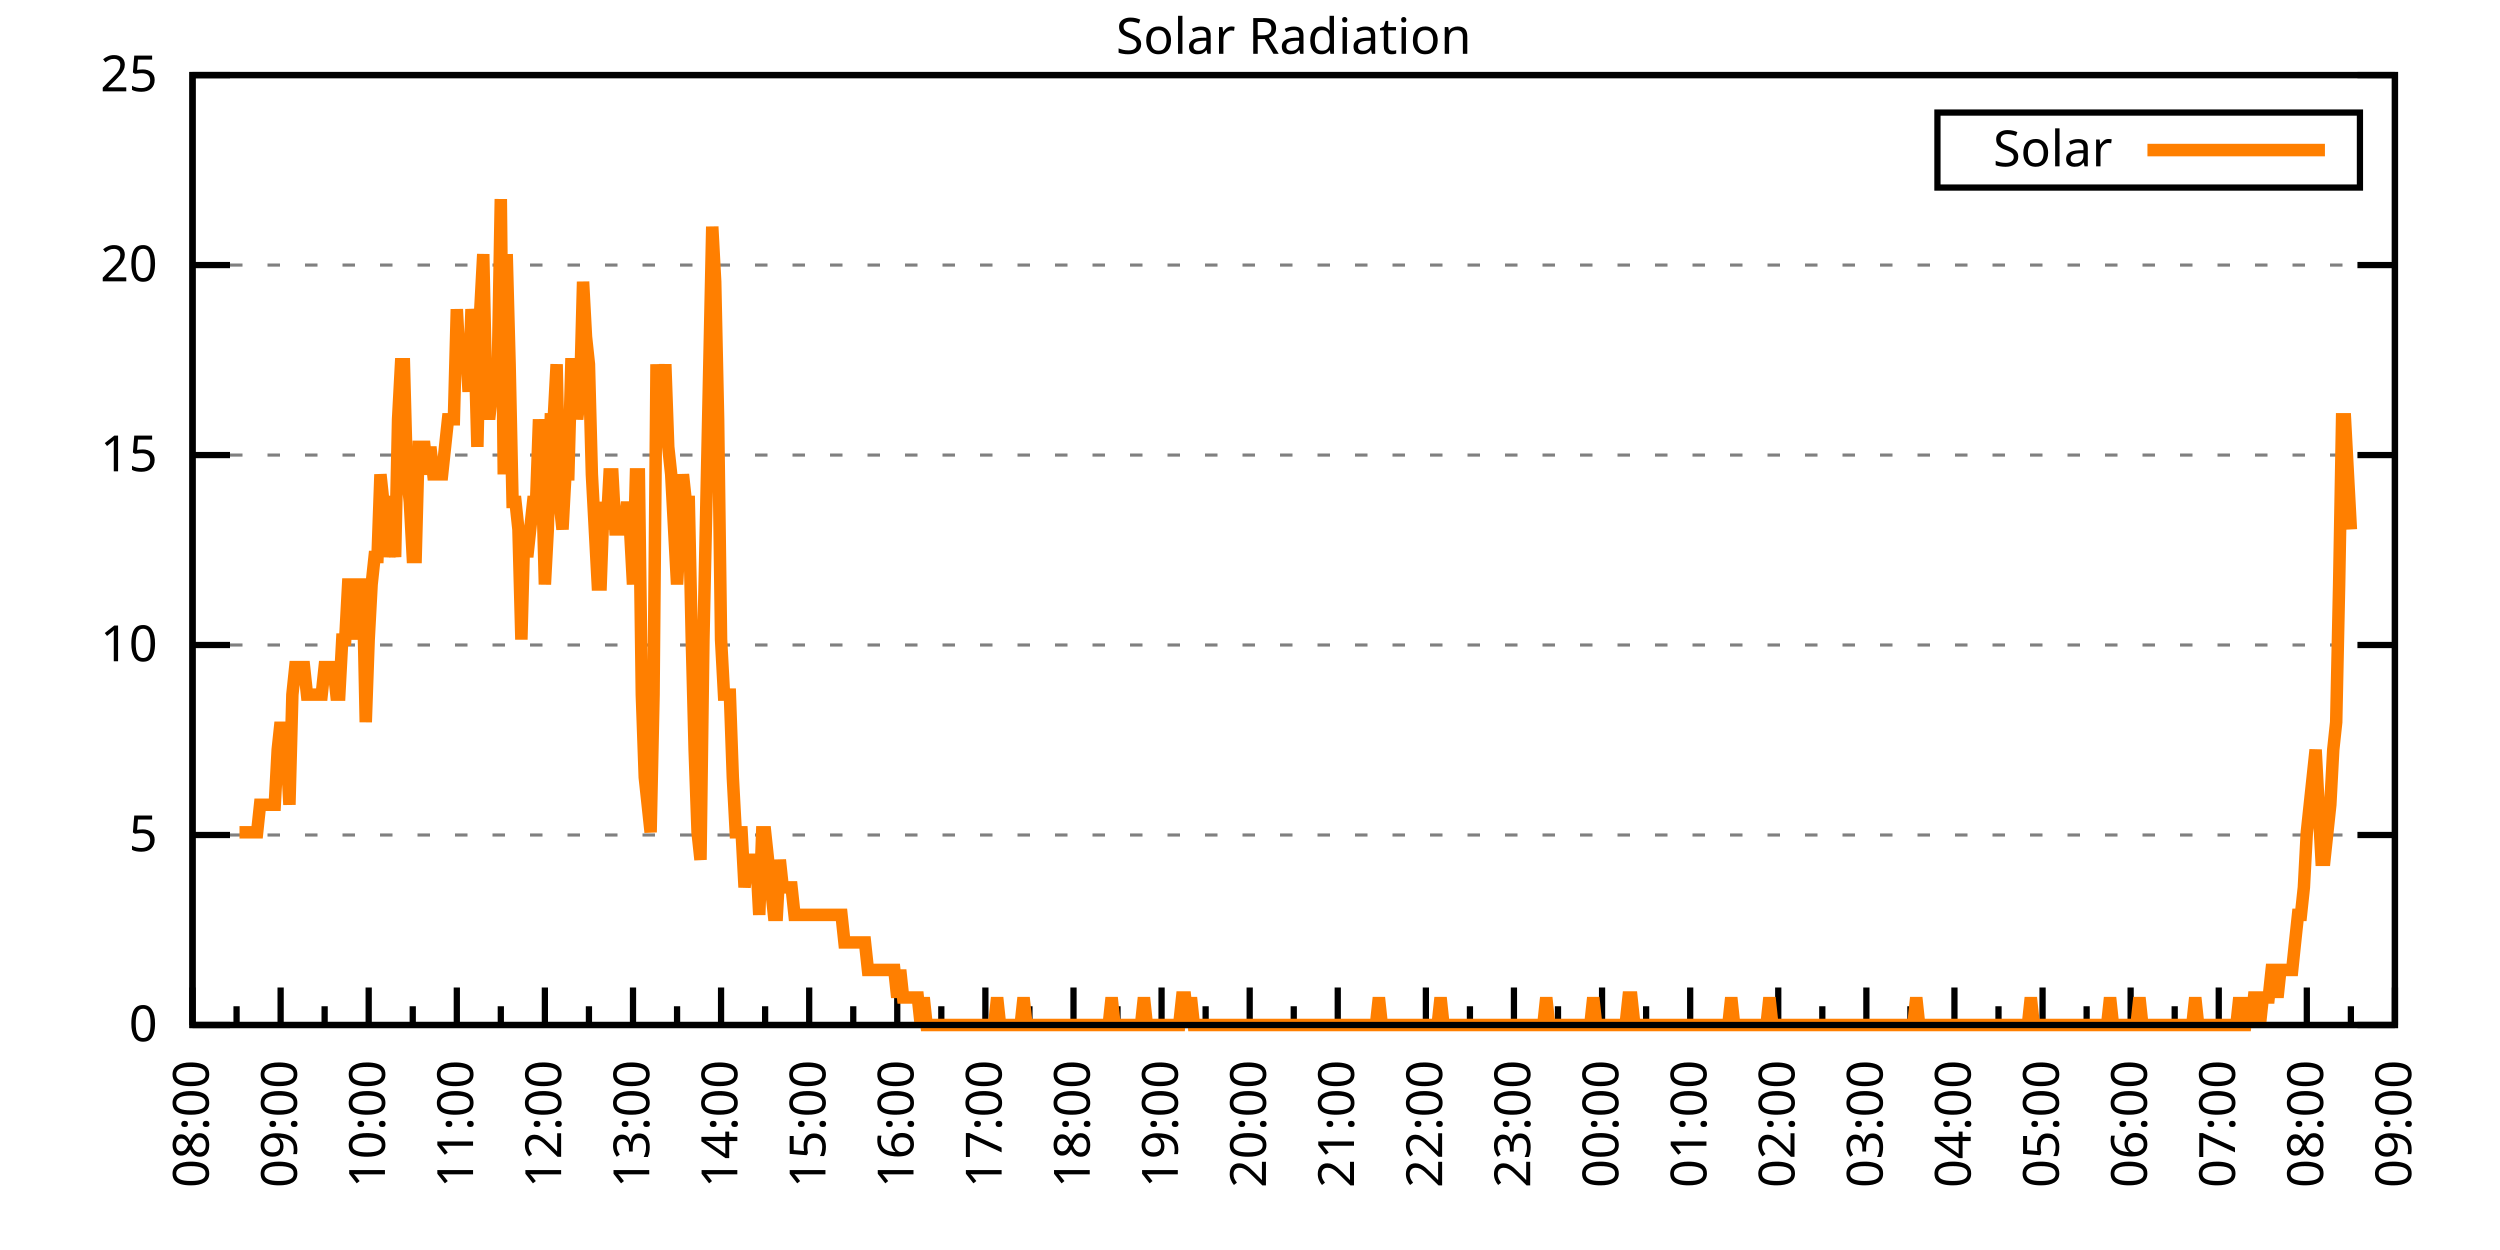
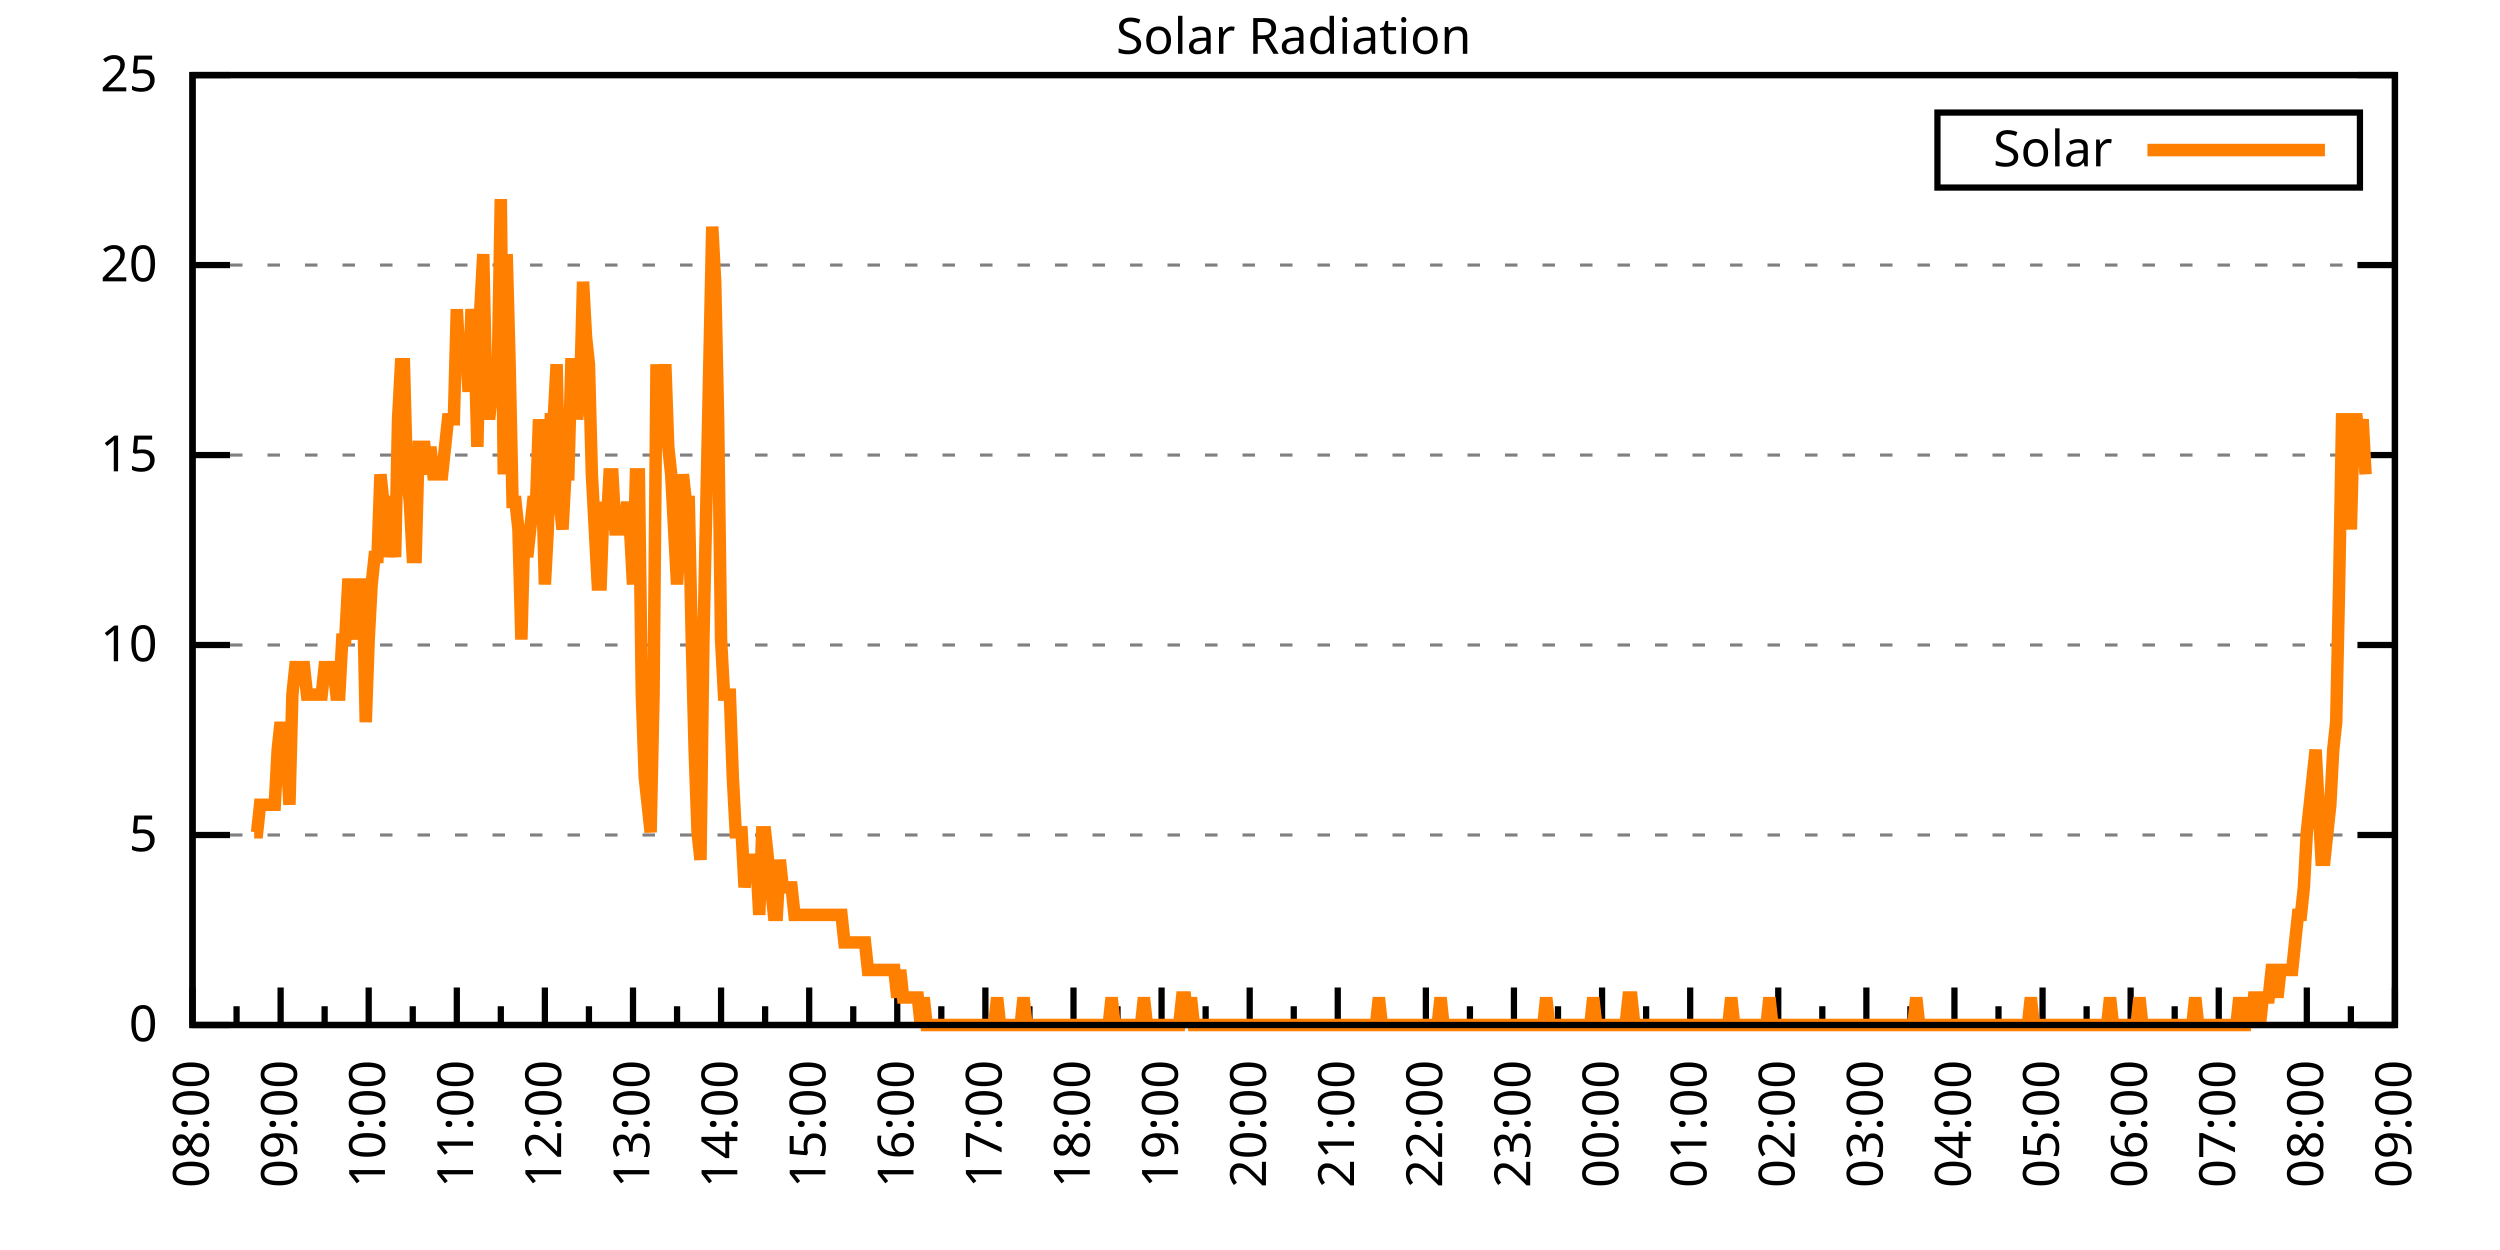
<svg xmlns="http://www.w3.org/2000/svg" xmlns:xlink="http://www.w3.org/1999/xlink" width="400" height="200" viewBox="0 0 400 200">
  <g id="gnuplot_canvas">
    <rect x="0" y="0" width="400" height="200" fill="none" />
    <defs>
      <circle id="gpDot" r="0.5" stroke-width="0.5" stroke="currentColor" />
      <path id="gpPt0" stroke-width="0.333" stroke="currentColor" d="M-1,0 h2 M0,-1 v2" />
      <path id="gpPt1" stroke-width="0.333" stroke="currentColor" d="M-1,-1 L1,1 M1,-1 L-1,1" />
      <path id="gpPt2" stroke-width="0.333" stroke="currentColor" d="M-1,0 L1,0 M0,-1 L0,1 M-1,-1 L1,1 M-1,1 L1,-1" />
      <rect id="gpPt3" stroke-width="0.333" stroke="currentColor" x="-1" y="-1" width="2" height="2" />
      <rect id="gpPt4" stroke-width="0.333" stroke="currentColor" fill="currentColor" x="-1" y="-1" width="2" height="2" />
      <circle id="gpPt5" stroke-width="0.333" stroke="currentColor" cx="0" cy="0" r="1" />
      <use xlink:href="#gpPt5" id="gpPt6" fill="currentColor" stroke="none" />
      <path id="gpPt7" stroke-width="0.333" stroke="currentColor" d="M0,-1.33 L-1.33,0.67 L1.33,0.67 z" />
      <use xlink:href="#gpPt7" id="gpPt8" fill="currentColor" stroke="none" />
      <use xlink:href="#gpPt7" id="gpPt9" stroke="currentColor" transform="rotate(180)" />
      <use xlink:href="#gpPt9" id="gpPt10" fill="currentColor" stroke="none" />
      <use xlink:href="#gpPt3" id="gpPt11" stroke="currentColor" transform="rotate(45)" />
      <use xlink:href="#gpPt11" id="gpPt12" fill="currentColor" stroke="none" />
      <path id="gpPt13" stroke-width="0.333" stroke="currentColor" d="M0,1.330 L1.265,0.411 L0.782,-1.067 L-0.782,-1.076 L-1.265,0.411 z" />
      <use xlink:href="#gpPt13" id="gpPt14" fill="currentColor" stroke="none" />
      <filter id="textbox" filterUnits="objectBoundingBox" x="0" y="0" height="1" width="1">
        <feFlood flood-color="white" flood-opacity="1" result="bgnd" />
        <feComposite in="SourceGraphic" in2="bgnd" operator="atop" />
      </filter>
      <filter id="greybox" filterUnits="objectBoundingBox" x="0" y="0" height="1" width="1">
        <feFlood flood-color="lightgrey" flood-opacity="1" result="grey" />
        <feComposite in="SourceGraphic" in2="grey" operator="atop" />
      </filter>
    </defs>
    <g fill="none" color="white" stroke="currentColor" stroke-width="1.00" stroke-linecap="butt" stroke-linejoin="miter">
</g>
    <g fill="none" color="black" stroke="currentColor" stroke-width="1.00" stroke-linecap="butt" stroke-linejoin="miter">
      <g stroke="none" shape-rendering="crispEdges">
        <polygon fill="rgb(255, 255, 255)" points="30.80,164.00 383.18,164.00 383.18,12.02 30.80,12.02 " />
      </g>
    </g>
    <g fill="none" color="black" stroke="currentColor" stroke-width="1.00" stroke-linecap="butt" stroke-linejoin="miter">
</g>
    <g fill="none" color="black" stroke="black" stroke-width="0.50" stroke-linecap="butt" stroke-linejoin="miter">
</g>
    <g fill="none" color="gray" stroke="currentColor" stroke-width="0.50" stroke-linecap="butt" stroke-linejoin="miter">
      <path stroke="gray" stroke-dasharray="2,4" class="gridline" d="M30.80,164.00 L383.19,164.00  " />
    </g>
    <g fill="none" color="gray" stroke="gray" stroke-width="1.00" stroke-linecap="butt" stroke-linejoin="miter">
</g>
    <g fill="none" color="black" stroke="currentColor" stroke-width="1.00" stroke-linecap="butt" stroke-linejoin="miter">
      <path stroke="black" d="M30.80,164.00 L36.80,164.00 M383.19,164.00 L377.19,164.00  " />
      <g transform="translate(25.20,166.60)" stroke="none" fill="black" font-family="Sans" font-size="8.00" text-anchor="end">
        <text>
          <tspan font-family="Sans"> 0</tspan>
        </text>
      </g>
    </g>
    <g fill="none" color="black" stroke="currentColor" stroke-width="1.00" stroke-linecap="butt" stroke-linejoin="miter">
</g>
    <g fill="none" color="black" stroke="black" stroke-width="0.50" stroke-linecap="butt" stroke-linejoin="miter">
</g>
    <g fill="none" color="gray" stroke="currentColor" stroke-width="0.50" stroke-linecap="butt" stroke-linejoin="miter">
      <path stroke="gray" stroke-dasharray="2,4" class="gridline" d="M30.80,133.60 L383.19,133.60  " />
    </g>
    <g fill="none" color="gray" stroke="gray" stroke-width="1.00" stroke-linecap="butt" stroke-linejoin="miter">
</g>
    <g fill="none" color="black" stroke="currentColor" stroke-width="1.00" stroke-linecap="butt" stroke-linejoin="miter">
      <path stroke="black" d="M30.80,133.60 L36.80,133.60 M383.19,133.60 L377.19,133.60  " />
      <g transform="translate(25.20,136.20)" stroke="none" fill="black" font-family="Sans" font-size="8.00" text-anchor="end">
        <text>
          <tspan font-family="Sans"> 5</tspan>
        </text>
      </g>
    </g>
    <g fill="none" color="black" stroke="currentColor" stroke-width="1.00" stroke-linecap="butt" stroke-linejoin="miter">
</g>
    <g fill="none" color="black" stroke="black" stroke-width="0.50" stroke-linecap="butt" stroke-linejoin="miter">
</g>
    <g fill="none" color="gray" stroke="currentColor" stroke-width="0.50" stroke-linecap="butt" stroke-linejoin="miter">
      <path stroke="gray" stroke-dasharray="2,4" class="gridline" d="M30.80,103.20 L383.19,103.20  " />
    </g>
    <g fill="none" color="gray" stroke="gray" stroke-width="1.00" stroke-linecap="butt" stroke-linejoin="miter">
</g>
    <g fill="none" color="black" stroke="currentColor" stroke-width="1.00" stroke-linecap="butt" stroke-linejoin="miter">
      <path stroke="black" d="M30.80,103.20 L36.80,103.20 M383.19,103.20 L377.19,103.20  " />
      <g transform="translate(25.20,105.80)" stroke="none" fill="black" font-family="Sans" font-size="8.00" text-anchor="end">
        <text>
          <tspan font-family="Sans"> 10</tspan>
        </text>
      </g>
    </g>
    <g fill="none" color="black" stroke="currentColor" stroke-width="1.00" stroke-linecap="butt" stroke-linejoin="miter">
</g>
    <g fill="none" color="black" stroke="black" stroke-width="0.50" stroke-linecap="butt" stroke-linejoin="miter">
</g>
    <g fill="none" color="gray" stroke="currentColor" stroke-width="0.50" stroke-linecap="butt" stroke-linejoin="miter">
      <path stroke="gray" stroke-dasharray="2,4" class="gridline" d="M30.80,72.81 L383.19,72.81  " />
    </g>
    <g fill="none" color="gray" stroke="gray" stroke-width="1.00" stroke-linecap="butt" stroke-linejoin="miter">
</g>
    <g fill="none" color="black" stroke="currentColor" stroke-width="1.00" stroke-linecap="butt" stroke-linejoin="miter">
      <path stroke="black" d="M30.80,72.81 L36.80,72.81 M383.19,72.81 L377.19,72.81  " />
      <g transform="translate(25.20,75.41)" stroke="none" fill="black" font-family="Sans" font-size="8.00" text-anchor="end">
        <text>
          <tspan font-family="Sans"> 15</tspan>
        </text>
      </g>
    </g>
    <g fill="none" color="black" stroke="currentColor" stroke-width="1.00" stroke-linecap="butt" stroke-linejoin="miter">
</g>
    <g fill="none" color="black" stroke="black" stroke-width="0.50" stroke-linecap="butt" stroke-linejoin="miter">
</g>
    <g fill="none" color="gray" stroke="currentColor" stroke-width="0.50" stroke-linecap="butt" stroke-linejoin="miter">
      <path stroke="gray" stroke-dasharray="2,4" class="gridline" d="M30.80,42.41 L383.19,42.41  " />
    </g>
    <g fill="none" color="gray" stroke="gray" stroke-width="1.00" stroke-linecap="butt" stroke-linejoin="miter">
</g>
    <g fill="none" color="black" stroke="currentColor" stroke-width="1.00" stroke-linecap="butt" stroke-linejoin="miter">
      <path stroke="black" d="M30.80,42.41 L36.80,42.41 M383.19,42.41 L377.19,42.41  " />
      <g transform="translate(25.20,45.01)" stroke="none" fill="black" font-family="Sans" font-size="8.00" text-anchor="end">
        <text>
          <tspan font-family="Sans"> 20</tspan>
        </text>
      </g>
    </g>
    <g fill="none" color="black" stroke="currentColor" stroke-width="1.00" stroke-linecap="butt" stroke-linejoin="miter">
</g>
    <g fill="none" color="black" stroke="black" stroke-width="0.50" stroke-linecap="butt" stroke-linejoin="miter">
</g>
    <g fill="none" color="gray" stroke="currentColor" stroke-width="0.50" stroke-linecap="butt" stroke-linejoin="miter">
      <path stroke="gray" stroke-dasharray="2,4" class="gridline" d="M30.80,12.01 L383.19,12.01  " />
    </g>
    <g fill="none" color="gray" stroke="gray" stroke-width="1.00" stroke-linecap="butt" stroke-linejoin="miter">
</g>
    <g fill="none" color="black" stroke="currentColor" stroke-width="1.00" stroke-linecap="butt" stroke-linejoin="miter">
      <path stroke="black" d="M30.80,12.01 L36.80,12.01 M383.19,12.01 L377.19,12.01  " />
      <g transform="translate(25.20,14.61)" stroke="none" fill="black" font-family="Sans" font-size="8.00" text-anchor="end">
        <text>
          <tspan font-family="Sans"> 25</tspan>
        </text>
      </g>
    </g>
    <g fill="none" color="black" stroke="currentColor" stroke-width="1.00" stroke-linecap="butt" stroke-linejoin="miter">
      <path stroke="black" d="M30.80,164.00 L30.80,158.00  " />
      <g transform="translate(33.40,169.60) rotate(270)" stroke="none" fill="black" font-family="Sans" font-size="8.00" text-anchor="end">
        <text>
          <tspan font-family="Sans">08:00</tspan>
        </text>
      </g>
    </g>
    <g fill="none" color="black" stroke="currentColor" stroke-width="1.00" stroke-linecap="butt" stroke-linejoin="miter">
      <path stroke="black" d="M37.85,164.00 L37.85,161.00 M44.90,164.00 L44.90,158.00  " />
      <g transform="translate(47.50,169.60) rotate(270)" stroke="none" fill="black" font-family="Sans" font-size="8.00" text-anchor="end">
        <text>
          <tspan font-family="Sans">09:00</tspan>
        </text>
      </g>
    </g>
    <g fill="none" color="black" stroke="currentColor" stroke-width="1.00" stroke-linecap="butt" stroke-linejoin="miter">
      <path stroke="black" d="M51.94,164.00 L51.94,161.00 M58.99,164.00 L58.99,158.00  " />
      <g transform="translate(61.59,169.60) rotate(270)" stroke="none" fill="black" font-family="Sans" font-size="8.00" text-anchor="end">
        <text>
          <tspan font-family="Sans">10:00</tspan>
        </text>
      </g>
    </g>
    <g fill="none" color="black" stroke="currentColor" stroke-width="1.00" stroke-linecap="butt" stroke-linejoin="miter">
      <path stroke="black" d="M66.04,164.00 L66.04,161.00 M73.09,164.00 L73.09,158.00  " />
      <g transform="translate(75.69,169.60) rotate(270)" stroke="none" fill="black" font-family="Sans" font-size="8.00" text-anchor="end">
        <text>
          <tspan font-family="Sans">11:00</tspan>
        </text>
      </g>
    </g>
    <g fill="none" color="black" stroke="currentColor" stroke-width="1.00" stroke-linecap="butt" stroke-linejoin="miter">
      <path stroke="black" d="M80.13,164.00 L80.13,161.00 M87.18,164.00 L87.18,158.00  " />
      <g transform="translate(89.78,169.60) rotate(270)" stroke="none" fill="black" font-family="Sans" font-size="8.00" text-anchor="end">
        <text>
          <tspan font-family="Sans">12:00</tspan>
        </text>
      </g>
    </g>
    <g fill="none" color="black" stroke="currentColor" stroke-width="1.00" stroke-linecap="butt" stroke-linejoin="miter">
      <path stroke="black" d="M94.23,164.00 L94.23,161.00 M101.28,164.00 L101.28,158.00  " />
      <g transform="translate(103.88,169.60) rotate(270)" stroke="none" fill="black" font-family="Sans" font-size="8.00" text-anchor="end">
        <text>
          <tspan font-family="Sans">13:00</tspan>
        </text>
      </g>
    </g>
    <g fill="none" color="black" stroke="currentColor" stroke-width="1.00" stroke-linecap="butt" stroke-linejoin="miter">
      <path stroke="black" d="M108.33,164.00 L108.33,161.00 M115.37,164.00 L115.37,158.00  " />
      <g transform="translate(117.97,169.60) rotate(270)" stroke="none" fill="black" font-family="Sans" font-size="8.00" text-anchor="end">
        <text>
          <tspan font-family="Sans">14:00</tspan>
        </text>
      </g>
    </g>
    <g fill="none" color="black" stroke="currentColor" stroke-width="1.00" stroke-linecap="butt" stroke-linejoin="miter">
      <path stroke="black" d="M122.42,164.00 L122.42,161.00 M129.47,164.00 L129.47,158.00  " />
      <g transform="translate(132.07,169.60) rotate(270)" stroke="none" fill="black" font-family="Sans" font-size="8.00" text-anchor="end">
        <text>
          <tspan font-family="Sans">15:00</tspan>
        </text>
      </g>
    </g>
    <g fill="none" color="black" stroke="currentColor" stroke-width="1.00" stroke-linecap="butt" stroke-linejoin="miter">
      <path stroke="black" d="M136.52,164.00 L136.52,161.00 M143.56,164.00 L143.56,158.00  " />
      <g transform="translate(146.16,169.60) rotate(270)" stroke="none" fill="black" font-family="Sans" font-size="8.00" text-anchor="end">
        <text>
          <tspan font-family="Sans">16:00</tspan>
        </text>
      </g>
    </g>
    <g fill="none" color="black" stroke="currentColor" stroke-width="1.00" stroke-linecap="butt" stroke-linejoin="miter">
      <path stroke="black" d="M150.61,164.00 L150.61,161.00 M157.66,164.00 L157.66,158.00  " />
      <g transform="translate(160.26,169.60) rotate(270)" stroke="none" fill="black" font-family="Sans" font-size="8.00" text-anchor="end">
        <text>
          <tspan font-family="Sans">17:00</tspan>
        </text>
      </g>
    </g>
    <g fill="none" color="black" stroke="currentColor" stroke-width="1.00" stroke-linecap="butt" stroke-linejoin="miter">
      <path stroke="black" d="M164.71,164.00 L164.71,161.00 M171.76,164.00 L171.76,158.00  " />
      <g transform="translate(174.36,169.60) rotate(270)" stroke="none" fill="black" font-family="Sans" font-size="8.00" text-anchor="end">
        <text>
          <tspan font-family="Sans">18:00</tspan>
        </text>
      </g>
    </g>
    <g fill="none" color="black" stroke="currentColor" stroke-width="1.00" stroke-linecap="butt" stroke-linejoin="miter">
      <path stroke="black" d="M178.80,164.00 L178.80,161.00 M185.85,164.00 L185.85,158.00  " />
      <g transform="translate(188.45,169.60) rotate(270)" stroke="none" fill="black" font-family="Sans" font-size="8.00" text-anchor="end">
        <text>
          <tspan font-family="Sans">19:00</tspan>
        </text>
      </g>
    </g>
    <g fill="none" color="black" stroke="currentColor" stroke-width="1.00" stroke-linecap="butt" stroke-linejoin="miter">
      <path stroke="black" d="M192.90,164.00 L192.90,161.00 M199.95,164.00 L199.95,158.00  " />
      <g transform="translate(202.55,169.60) rotate(270)" stroke="none" fill="black" font-family="Sans" font-size="8.00" text-anchor="end">
        <text>
          <tspan font-family="Sans">20:00</tspan>
        </text>
      </g>
    </g>
    <g fill="none" color="black" stroke="currentColor" stroke-width="1.00" stroke-linecap="butt" stroke-linejoin="miter">
      <path stroke="black" d="M207.00,164.00 L207.00,161.00 M214.04,164.00 L214.04,158.00  " />
      <g transform="translate(216.64,169.60) rotate(270)" stroke="none" fill="black" font-family="Sans" font-size="8.00" text-anchor="end">
        <text>
          <tspan font-family="Sans">21:00</tspan>
        </text>
      </g>
    </g>
    <g fill="none" color="black" stroke="currentColor" stroke-width="1.00" stroke-linecap="butt" stroke-linejoin="miter">
      <path stroke="black" d="M221.09,164.00 L221.09,161.00 M228.14,164.00 L228.14,158.00  " />
      <g transform="translate(230.74,169.60) rotate(270)" stroke="none" fill="black" font-family="Sans" font-size="8.00" text-anchor="end">
        <text>
          <tspan font-family="Sans">22:00</tspan>
        </text>
      </g>
    </g>
    <g fill="none" color="black" stroke="currentColor" stroke-width="1.00" stroke-linecap="butt" stroke-linejoin="miter">
      <path stroke="black" d="M235.19,164.00 L235.19,161.00 M242.23,164.00 L242.23,158.00  " />
      <g transform="translate(244.83,169.60) rotate(270)" stroke="none" fill="black" font-family="Sans" font-size="8.00" text-anchor="end">
        <text>
          <tspan font-family="Sans">23:00</tspan>
        </text>
      </g>
    </g>
    <g fill="none" color="black" stroke="currentColor" stroke-width="1.00" stroke-linecap="butt" stroke-linejoin="miter">
      <path stroke="black" d="M249.28,164.00 L249.28,161.00 M256.33,164.00 L256.33,158.00  " />
      <g transform="translate(258.93,169.60) rotate(270)" stroke="none" fill="black" font-family="Sans" font-size="8.00" text-anchor="end">
        <text>
          <tspan font-family="Sans">00:00</tspan>
        </text>
      </g>
    </g>
    <g fill="none" color="black" stroke="currentColor" stroke-width="1.00" stroke-linecap="butt" stroke-linejoin="miter">
      <path stroke="black" d="M263.38,164.00 L263.38,161.00 M270.43,164.00 L270.43,158.00  " />
      <g transform="translate(273.03,169.60) rotate(270)" stroke="none" fill="black" font-family="Sans" font-size="8.00" text-anchor="end">
        <text>
          <tspan font-family="Sans">01:00</tspan>
        </text>
      </g>
    </g>
    <g fill="none" color="black" stroke="currentColor" stroke-width="1.00" stroke-linecap="butt" stroke-linejoin="miter">
      <path stroke="black" d="M277.47,164.00 L277.47,161.00 M284.52,164.00 L284.52,158.00  " />
      <g transform="translate(287.12,169.60) rotate(270)" stroke="none" fill="black" font-family="Sans" font-size="8.00" text-anchor="end">
        <text>
          <tspan font-family="Sans">02:00</tspan>
        </text>
      </g>
    </g>
    <g fill="none" color="black" stroke="currentColor" stroke-width="1.00" stroke-linecap="butt" stroke-linejoin="miter">
      <path stroke="black" d="M291.57,164.00 L291.57,161.00 M298.62,164.00 L298.62,158.00  " />
      <g transform="translate(301.22,169.60) rotate(270)" stroke="none" fill="black" font-family="Sans" font-size="8.00" text-anchor="end">
        <text>
          <tspan font-family="Sans">03:00</tspan>
        </text>
      </g>
    </g>
    <g fill="none" color="black" stroke="currentColor" stroke-width="1.00" stroke-linecap="butt" stroke-linejoin="miter">
      <path stroke="black" d="M305.66,164.00 L305.66,161.00 M312.71,164.00 L312.71,158.00  " />
      <g transform="translate(315.31,169.60) rotate(270)" stroke="none" fill="black" font-family="Sans" font-size="8.00" text-anchor="end">
        <text>
          <tspan font-family="Sans">04:00</tspan>
        </text>
      </g>
    </g>
    <g fill="none" color="black" stroke="currentColor" stroke-width="1.00" stroke-linecap="butt" stroke-linejoin="miter">
      <path stroke="black" d="M319.76,164.00 L319.76,161.00 M326.81,164.00 L326.81,158.00  " />
      <g transform="translate(329.41,169.60) rotate(270)" stroke="none" fill="black" font-family="Sans" font-size="8.00" text-anchor="end">
        <text>
          <tspan font-family="Sans">05:00</tspan>
        </text>
      </g>
    </g>
    <g fill="none" color="black" stroke="currentColor" stroke-width="1.00" stroke-linecap="butt" stroke-linejoin="miter">
      <path stroke="black" d="M333.86,164.00 L333.86,161.00 M340.90,164.00 L340.90,158.00  " />
      <g transform="translate(343.50,169.60) rotate(270)" stroke="none" fill="black" font-family="Sans" font-size="8.00" text-anchor="end">
        <text>
          <tspan font-family="Sans">06:00</tspan>
        </text>
      </g>
    </g>
    <g fill="none" color="black" stroke="currentColor" stroke-width="1.00" stroke-linecap="butt" stroke-linejoin="miter">
      <path stroke="black" d="M347.95,164.00 L347.95,161.00 M355.00,164.00 L355.00,158.00  " />
      <g transform="translate(357.60,169.60) rotate(270)" stroke="none" fill="black" font-family="Sans" font-size="8.00" text-anchor="end">
        <text>
          <tspan font-family="Sans">07:00</tspan>
        </text>
      </g>
    </g>
    <g fill="none" color="black" stroke="currentColor" stroke-width="1.00" stroke-linecap="butt" stroke-linejoin="miter">
      <path stroke="black" d="M362.05,164.00 L362.05,161.00 M369.09,164.00 L369.09,158.00  " />
      <g transform="translate(371.69,169.60) rotate(270)" stroke="none" fill="black" font-family="Sans" font-size="8.00" text-anchor="end">
        <text>
          <tspan font-family="Sans">08:00</tspan>
        </text>
      </g>
    </g>
    <g fill="none" color="black" stroke="currentColor" stroke-width="1.00" stroke-linecap="butt" stroke-linejoin="miter">
      <path stroke="black" d="M376.14,164.00 L376.14,161.00 M383.19,164.00 L383.19,158.00  " />
      <g transform="translate(385.79,169.60) rotate(270)" stroke="none" fill="black" font-family="Sans" font-size="8.00" text-anchor="end">
        <text>
          <tspan font-family="Sans">09:00</tspan>
        </text>
      </g>
    </g>
    <g fill="none" color="black" stroke="currentColor" stroke-width="1.00" stroke-linecap="butt" stroke-linejoin="miter">
</g>
    <g fill="none" color="black" stroke="currentColor" stroke-width="1.00" stroke-linecap="butt" stroke-linejoin="miter">
      <path stroke="black" d="M30.80,12.01 L30.80,164.00 L383.19,164.00 L383.19,12.01 L30.80,12.01 Z  " />
    </g>
    <g fill="none" color="black" stroke="currentColor" stroke-width="1.00" stroke-linecap="butt" stroke-linejoin="miter">
      <g transform="translate(6.80,88.01) rotate(270)" stroke="none" fill="black" font-family="Sans" font-size="8.00" text-anchor="middle">
        <text />
      </g>
    </g>
    <g fill="none" color="black" stroke="currentColor" stroke-width="1.00" stroke-linecap="butt" stroke-linejoin="miter">
</g>
    <g fill="none" color="black" stroke="currentColor" stroke-width="1.00" stroke-linecap="butt" stroke-linejoin="miter">
      <path stroke="black" d="M309.99,30.01 L309.99,18.01 L377.59,18.01 L377.59,30.01 L309.99,30.01 Z  " />
    </g>
    <g id="Solar_Radiation_plot_1">
      <g fill="none" color="white" stroke="black" stroke-width="2.00" stroke-linecap="butt" stroke-linejoin="miter">
</g>
      <g fill="none" color="black" stroke="currentColor" stroke-width="2.00" stroke-linecap="butt" stroke-linejoin="miter">
        <g transform="translate(337.99,26.61)" stroke="none" fill="black" font-family="Sans" font-size="8.00" text-anchor="end">
          <text>
            <tspan font-family="Sans">Solar</tspan>
          </text>
        </g>
      </g>
      <g fill="none" color="black" stroke="currentColor" stroke-width="2.00" stroke-linecap="butt" stroke-linejoin="miter">
-         <path stroke="rgb(255, 127,   0)" d="M343.59,24.01 L371.99,24.01 M38.32,133.17 L38.79,133.17 L39.26,133.17 L39.73,133.17 L40.20,133.17 L40.67,133.17   L41.14,133.17 L41.61,128.76 L42.08,128.76 L42.55,128.76 L43.02,128.76 L43.49,128.76 L43.96,128.76 L44.43,119.95   L44.90,115.55 L45.37,119.95 L45.84,119.95 L46.31,128.76 L46.78,111.14 L47.24,106.74 L47.71,106.74 L48.18,106.74   L48.65,106.74 L49.12,111.14 L49.59,111.14 L50.06,111.14 L50.53,111.14 L51.00,111.14 L51.47,111.14 L51.94,106.74   L52.41,106.74 L52.88,106.74 L53.35,106.74 L53.82,111.14 L54.29,111.14 L54.76,102.33 L55.23,102.33 L55.70,93.52   L56.17,93.52 L56.64,93.52 L57.11,102.33 L57.58,93.52 L58.05,93.52 L58.52,115.55 L58.99,102.33 L59.46,93.52   L59.93,89.12 L60.40,89.12 L60.87,75.90 L61.34,80.31 L61.81,80.31 L62.28,89.12 L62.75,84.71 L63.22,89.12   L63.69,67.09 L64.16,58.28 L64.63,58.28 L65.10,75.90 L65.57,80.31 L66.04,89.12 L66.51,89.12 L66.98,71.50   L67.45,71.50 L67.92,71.50 L68.39,75.90 L68.86,71.50 L69.33,75.90 L69.80,75.90 L70.27,75.90 L70.74,75.90   L71.21,71.50 L71.68,67.09 L72.15,67.09 L72.62,67.09 L73.09,49.47 L73.56,58.28 L74.03,58.28 L74.50,53.88   L74.97,62.69 L75.44,49.47 L75.91,53.88 L76.38,71.50 L76.85,49.47 L77.32,40.66 L77.79,62.69 L78.26,67.09   L78.73,62.69 L79.19,58.28 L79.66,58.28 L80.13,31.85 L80.60,75.90 L81.07,40.66 L81.54,58.28 L82.01,80.31   L82.48,80.31 L82.95,84.71 L83.42,102.33 L83.89,84.71 L84.36,89.12 L84.83,84.71 L85.30,80.31 L85.77,80.31   L86.24,67.09 L86.71,75.90 L87.18,93.52 L87.65,84.71 L88.12,67.09 L88.59,67.09 L89.06,58.28 L89.53,80.31   L90.00,84.71 L90.47,75.90 L90.94,75.90 L91.41,58.28 L91.88,58.28 L92.35,67.09 L92.82,62.69 L93.29,45.07   L93.76,53.88 L94.23,58.28 L94.70,75.90 L95.17,84.71 L95.64,93.52 L96.11,93.52 L96.58,80.31 L97.05,84.71   L97.52,75.90 L97.99,75.90 L98.46,84.71 L98.93,84.71 L99.40,84.71 L99.87,84.71 L100.34,80.31 L100.81,84.71   L101.28,93.52 L101.75,75.90 L102.22,75.90 L102.69,111.14 L103.16,124.36 L103.63,128.76 L104.10,133.17 L104.57,111.14   L105.04,58.28 L105.51,71.50 L105.98,67.09 L106.45,58.28 L106.92,71.50 L107.39,75.90 L107.86,84.71 L108.33,93.52   L108.80,84.71 L109.27,75.90 L109.74,80.31 L110.21,80.31 L110.68,102.33 L111.14,119.95 L111.61,133.17 L112.08,137.57   L112.55,102.33 L113.02,80.31 L113.49,58.28 L113.96,36.26 L114.43,45.07 L114.90,67.09 L115.37,102.33 L115.84,111.14   L116.31,111.14 L116.78,111.14 L117.25,124.36 L117.72,133.17 L118.19,133.17 L118.66,133.17 L119.13,141.98 L119.60,137.57   L120.07,137.57 L120.54,137.57 L121.01,137.57 L121.48,146.38 L121.95,133.17 L122.42,133.17 L122.89,137.57 L123.36,141.98   L123.83,146.38 L124.30,146.38 L124.77,137.57 L125.24,141.98 L125.71,141.98 L126.18,141.98 L126.65,141.98 L127.12,146.38   L127.59,146.38 L128.06,146.38 L128.53,146.38 L129.00,146.38 L129.47,146.38 L129.94,146.38 L130.41,146.38 L130.88,146.38   L131.35,146.38 L131.82,146.38 L132.29,146.38 L132.76,146.38 L133.23,146.38 L133.70,146.38 L134.17,146.38 L134.64,146.38   L135.11,150.79 L135.58,150.79 L136.05,150.79 L136.52,150.79 L136.99,150.79 L137.46,150.79 L137.93,150.79 L138.40,150.79   L138.87,155.19 L139.34,155.19 L139.81,155.19 L140.28,155.19 L140.75,155.19 L141.22,155.19 L141.69,155.19 L142.16,155.19   L142.63,155.19 L143.09,155.19 L143.56,159.60 L144.03,155.19 L144.50,159.60 L144.97,159.60 L145.44,159.60 L145.91,159.60   L146.38,159.60 L146.85,159.60 L147.32,164.00 L147.79,159.60 L148.26,164.00 L148.73,164.00 L149.20,164.00 L149.67,164.00   L150.14,164.00 L150.61,164.00 L151.08,164.00 L151.55,164.00 L152.02,164.00 L152.49,164.00 L152.96,164.00 L153.43,164.00   L153.90,164.00 L154.37,164.00 L154.84,164.00 L155.31,164.00 L155.78,164.00 L156.25,164.00 L156.72,164.00 L157.19,164.00   L157.66,164.00 L158.13,164.00 L158.60,164.00 L159.07,164.00 L159.54,159.60 L160.01,164.00 L160.48,164.00 L160.95,164.00   L161.42,164.00 L161.89,164.00 L162.36,164.00 L162.83,164.00 L163.30,164.00 L163.77,159.60 L164.24,164.00 L164.71,164.00   L165.18,164.00 L165.65,164.00 L166.12,164.00 L166.59,164.00 L167.06,164.00 L167.53,164.00 L168.00,164.00 L168.47,164.00   L168.94,164.00 L169.41,164.00 L169.88,164.00 L170.35,164.00 L170.82,164.00 L171.29,164.00 L171.76,164.00 L172.23,164.00   L172.70,164.00 L173.17,164.00 L173.64,164.00 L174.11,164.00 L174.58,164.00 L175.04,164.00 L175.51,164.00 L175.98,164.00   L176.45,164.00 L176.92,164.00 L177.39,164.00 L177.86,159.60 L178.33,164.00 L178.80,164.00 L179.27,164.00 L179.74,164.00   L180.21,164.00 L180.68,164.00 L181.62,164.00 L182.09,164.00 L182.56,164.00 L183.03,159.60 L183.50,164.00 L183.97,164.00   L184.44,164.00 L184.91,164.00 L185.38,164.00 L185.85,164.00 L186.32,164.00 L186.79,164.00 L187.26,164.00 L187.73,164.00   L188.20,164.00 L188.67,164.00 L189.14,159.60 L189.61,159.60 L190.08,164.00 L190.55,159.60 L191.02,164.00 L191.49,164.00   L191.96,164.00 L192.43,164.00 L192.90,164.00 L193.37,164.00 L193.84,164.00 L194.31,164.00 L194.78,164.00 L195.25,164.00   L195.72,164.00 L196.19,164.00 L196.66,164.00 L197.13,164.00 L197.60,164.00 L198.07,164.00 L198.54,164.00 L199.01,164.00   L199.48,164.00 L199.95,164.00 L200.42,164.00 L200.89,164.00 L201.36,164.00 L201.83,164.00 L202.30,164.00 L202.77,164.00   L203.24,164.00 L203.71,164.00 L204.18,164.00 L204.65,164.00 L205.12,164.00 L205.59,164.00 L206.06,164.00 L206.53,164.00   L207.00,164.00 L207.46,164.00 L207.93,164.00 L208.40,164.00 L208.87,164.00 L209.34,164.00 L209.81,164.00 L210.28,164.00   L210.75,164.00 L211.22,164.00 L211.69,164.00 L212.16,164.00 L212.63,164.00 L213.10,164.00 L213.57,164.00 L214.04,164.00   L214.51,164.00 L214.98,164.00 L215.45,164.00 L215.92,164.00 L216.39,164.00 L216.86,164.00 L217.33,164.00 L217.80,164.00   L218.27,164.00 L218.74,164.00 L219.21,164.00 L219.68,164.00 L220.15,164.00 L220.62,159.60 L221.09,164.00 L221.56,164.00   L222.03,164.00 L222.50,164.00 L222.97,164.00 L223.44,164.00 L223.91,164.00 L224.38,164.00 L224.85,164.00 L225.32,164.00   L225.79,164.00 L226.26,164.00 L226.73,164.00 L227.20,164.00 L227.67,164.00 L228.14,164.00 L228.61,164.00 L229.08,164.00   L229.55,164.00 L230.02,164.00 L230.49,159.60 L230.96,164.00 L231.43,164.00 L231.90,164.00 L232.37,164.00 L232.84,164.00   L233.31,164.00 L233.78,164.00 L234.25,164.00 L234.72,164.00 L235.19,164.00 L235.66,164.00 L236.13,164.00 L236.60,164.00   L237.07,164.00 L237.54,164.00 L238.01,164.00 L238.48,164.00 L238.95,164.00 L239.41,164.00 L239.88,164.00 L240.35,164.00   L240.82,164.00 L241.29,164.00 L241.76,164.00 L242.23,164.00 L242.70,164.00 L243.17,164.00 L243.64,164.00 L244.11,164.00   L244.58,164.00 L245.05,164.00 L245.52,164.00 L245.99,164.00 L246.46,164.00 L246.93,164.00 L247.40,159.60 L247.87,164.00   L248.34,164.00 L248.81,164.00 L249.28,164.00 L249.75,164.00 L250.22,164.00 L250.69,164.00 L251.16,164.00 L251.63,164.00   L252.10,164.00 L252.57,164.00 L253.04,164.00 L253.51,164.00 L253.98,164.00 L254.45,164.00 L254.92,159.60 L255.39,164.00   L255.86,164.00 L256.33,164.00 L256.80,164.00 L257.27,164.00 L257.74,164.00 L258.21,164.00 L258.68,164.00 L259.15,164.00   L259.62,164.00 L260.09,164.00 L260.56,159.60 L261.03,159.60 L261.50,164.00 L261.97,164.00 L262.44,164.00 L262.91,164.00   L263.38,164.00 L263.85,164.00 L264.32,164.00 L264.79,164.00 L265.26,164.00 L265.73,164.00 L266.20,164.00 L266.67,164.00   L267.14,164.00 L267.61,164.00 L268.08,164.00 L268.55,164.00 L269.02,164.00 L269.49,164.00 L269.96,164.00 L270.43,164.00   L270.90,164.00 L271.36,164.00 L271.83,164.00 L272.30,164.00 L272.77,164.00 L273.24,164.00 L273.71,164.00 L274.18,164.00   L274.65,164.00 L275.12,164.00 L275.59,164.00 L276.06,164.00 L276.53,164.00 L277.00,159.60 L277.47,164.00 L277.94,164.00   L278.41,164.00 L278.88,164.00 L279.35,164.00 L279.82,164.00 L280.29,164.00 L280.76,164.00 L281.23,164.00 L281.70,164.00   L282.17,164.00 L282.64,164.00 L283.11,159.60 L283.58,164.00 L284.05,164.00 L284.52,164.00 L284.99,164.00 L285.46,164.00   L285.93,164.00 L286.40,164.00 L286.87,164.00 L287.34,164.00 L287.81,164.00 L288.28,164.00 L288.75,164.00 L289.22,164.00   L289.69,164.00 L290.16,164.00 L290.63,164.00 L291.10,164.00 L291.57,164.00 L292.04,164.00 L292.51,164.00 L292.98,164.00   L293.45,164.00 L293.92,164.00 L294.39,164.00 L294.86,164.00 L295.33,164.00 L295.80,164.00 L296.27,164.00 L296.74,164.00   L297.21,164.00 L297.68,164.00 L298.15,164.00 L298.62,164.00 L299.09,164.00 L299.56,164.00 L300.03,164.00 L300.50,164.00   L300.97,164.00 L301.44,164.00 L301.91,164.00 L302.38,164.00 L302.85,164.00 L303.31,164.00 L303.78,164.00 L304.25,164.00   L304.72,164.00 L305.19,164.00 L305.66,164.00 L306.13,164.00 L306.60,159.60 L307.07,164.00 L307.54,164.00 L308.01,164.00   L308.48,164.00 L308.95,164.00 L309.42,164.00 L309.89,164.00 L310.36,164.00 L310.83,164.00 L311.30,164.00 L311.77,164.00   L312.24,164.00 L312.71,164.00 L313.18,164.00 L313.65,164.00 L314.12,164.00 L314.59,164.00 L315.06,164.00 L315.53,164.00   L316.00,164.00 L316.47,164.00 L316.94,164.00 L317.41,164.00 L317.88,164.00 L318.35,164.00 L318.82,164.00 L319.29,164.00   L319.76,164.00 L320.23,164.00 L320.70,164.00 L321.17,164.00 L321.64,164.00 L322.11,164.00 L322.58,164.00 L323.05,164.00   L323.52,164.00 L323.99,164.00 L324.46,164.00 L324.93,159.60 L325.40,164.00 L325.87,164.00 L326.34,164.00 L326.81,164.00   L327.28,164.00 L327.75,164.00 L328.22,164.00 L328.69,164.00 L329.16,164.00 L329.63,164.00 L330.10,164.00 L330.57,164.00   L331.04,164.00 L331.51,164.00 L331.98,164.00 L332.45,164.00 L332.92,164.00 L333.39,164.00 L333.86,164.00 L334.33,164.00   L334.80,164.00 L335.26,164.00 L335.73,164.00 L336.20,164.00 L336.67,164.00 L337.14,164.00 L337.61,159.60 L338.08,164.00   L338.55,164.00 L339.02,164.00 L339.49,164.00 L339.96,164.00 L340.43,164.00 L340.90,164.00 L341.37,164.00 L341.84,164.00   L342.31,159.60 L342.78,164.00 L343.25,164.00 L343.72,164.00 L344.19,164.00 L344.66,164.00 L345.13,164.00 L345.60,164.00   L346.07,164.00 L346.54,164.00 L347.01,164.00 L347.48,164.00 L347.95,164.00 L348.42,164.00 L348.89,164.00 L349.36,164.00   L349.83,164.00 L350.30,164.00 L350.77,164.00 L351.24,159.60 L351.71,164.00 L352.18,164.00 L352.65,164.00 L353.12,164.00   L353.59,164.00 L354.06,164.00 L354.53,164.00 L355.00,164.00 L355.47,164.00 L355.94,164.00 L356.41,164.00 L356.88,164.00   L357.35,164.00 L357.82,164.00 L358.29,159.60 L358.76,164.00 L359.23,164.00 L359.70,159.60 L360.17,164.00 L360.64,159.60   L361.11,159.60 L361.58,164.00 L362.05,159.60 L362.52,159.60 L362.99,159.60 L363.46,155.19 L363.93,155.19 L364.40,159.60   L364.87,155.19 L365.34,155.19 L365.81,155.19 L366.28,155.19 L366.75,155.19 L367.21,150.79 L367.68,146.38 L368.15,146.38   L368.62,141.98 L369.09,133.17 L369.56,128.76 L370.03,124.36 L370.50,119.95 L370.97,128.76 L371.44,137.57 L371.91,137.57   L372.38,133.17 L372.85,128.76 L373.32,119.95 L373.79,115.55 L374.26,93.52 L374.73,67.09 L375.20,67.09 L375.67,75.90   L376.14,84.71  " />
+         <path stroke="rgb(255, 127,   0)" d="M343.59,24.01 L371.99,24.01 M40.67,133.17 L41.14,133.17 L41.61,128.76 L42.08,128.76 L42.55,128.76 L43.02,128.76   L43.49,128.76 L43.96,128.76 L44.43,119.95 L44.90,115.55 L45.37,119.95 L45.84,119.95 L46.31,128.76 L46.78,111.14   L47.24,106.74 L47.71,106.74 L48.18,106.74 L48.65,106.74 L49.12,111.14 L49.59,111.14 L50.06,111.14 L50.53,111.14   L51.00,111.14 L51.47,111.14 L51.94,106.74 L52.41,106.74 L52.88,106.74 L53.35,106.74 L53.82,111.14 L54.29,111.14   L54.76,102.33 L55.23,102.33 L55.70,93.52 L56.17,93.52 L56.64,93.52 L57.11,102.33 L57.58,93.52 L58.05,93.52   L58.52,115.55 L58.99,102.33 L59.46,93.52 L59.93,89.12 L60.40,89.12 L60.87,75.90 L61.34,80.31 L61.81,80.31   L62.28,89.12 L62.75,84.71 L63.22,89.12 L63.69,67.09 L64.16,58.28 L64.63,58.28 L65.10,75.90 L65.57,80.31   L66.04,89.12 L66.51,89.12 L66.98,71.50 L67.45,71.50 L67.92,71.50 L68.39,75.90 L68.86,71.50 L69.33,75.90   L69.80,75.90 L70.27,75.90 L70.74,75.90 L71.21,71.50 L71.68,67.09 L72.15,67.09 L72.62,67.09 L73.09,49.47   L73.56,58.28 L74.03,58.28 L74.50,53.88 L74.97,62.69 L75.44,49.47 L75.91,53.88 L76.38,71.50 L76.85,49.47   L77.32,40.66 L77.79,62.69 L78.26,67.09 L78.73,62.69 L79.19,58.28 L79.66,58.28 L80.13,31.85 L80.60,75.90   L81.07,40.66 L81.54,58.28 L82.01,80.31 L82.48,80.31 L82.95,84.71 L83.42,102.33 L83.89,84.71 L84.36,89.12   L84.83,84.71 L85.30,80.31 L85.77,80.31 L86.24,67.09 L86.71,75.90 L87.18,93.52 L87.65,84.71 L88.12,67.09   L88.59,67.09 L89.06,58.28 L89.53,80.31 L90.00,84.71 L90.47,75.90 L90.94,75.90 L91.41,58.28 L91.88,58.28   L92.35,67.09 L92.82,62.69 L93.29,45.07 L93.76,53.88 L94.23,58.28 L94.70,75.90 L95.17,84.71 L95.64,93.52   L96.11,93.52 L96.58,80.31 L97.05,84.71 L97.52,75.90 L97.99,75.90 L98.46,84.71 L98.93,84.71 L99.40,84.71   L99.87,84.71 L100.34,80.31 L100.81,84.71 L101.28,93.52 L101.75,75.90 L102.22,75.90 L102.69,111.14 L103.16,124.36   L103.63,128.76 L104.10,133.17 L104.57,111.14 L105.04,58.28 L105.51,71.50 L105.98,67.09 L106.45,58.28 L106.92,71.50   L107.39,75.90 L107.86,84.71 L108.33,93.52 L108.80,84.71 L109.27,75.90 L109.74,80.31 L110.21,80.31 L110.68,102.33   L111.14,119.95 L111.61,133.17 L112.08,137.57 L112.55,102.33 L113.02,80.31 L113.49,58.28 L113.96,36.26 L114.43,45.07   L114.90,67.09 L115.37,102.33 L115.84,111.14 L116.31,111.14 L116.78,111.14 L117.25,124.36 L117.72,133.17 L118.19,133.17   L118.66,133.17 L119.13,141.98 L119.60,137.57 L120.07,137.57 L120.54,137.57 L121.01,137.57 L121.48,146.38 L121.95,133.17   L122.42,133.17 L122.89,137.57 L123.36,141.98 L123.83,146.38 L124.30,146.38 L124.77,137.57 L125.24,141.98 L125.71,141.98   L126.18,141.98 L126.65,141.98 L127.12,146.38 L127.59,146.38 L128.06,146.38 L128.53,146.38 L129.00,146.38 L129.47,146.38   L129.94,146.38 L130.41,146.38 L130.88,146.38 L131.35,146.38 L131.82,146.38 L132.29,146.38 L132.76,146.38 L133.23,146.38   L133.70,146.38 L134.17,146.38 L134.64,146.38 L135.11,150.79 L135.58,150.79 L136.05,150.79 L136.52,150.79 L136.99,150.79   L137.46,150.79 L137.93,150.79 L138.40,150.79 L138.87,155.19 L139.34,155.19 L139.81,155.19 L140.28,155.19 L140.75,155.19   L141.22,155.19 L141.69,155.19 L142.16,155.19 L142.63,155.19 L143.09,155.19 L143.56,159.60 L144.03,155.19 L144.50,159.60   L144.97,159.60 L145.44,159.60 L145.91,159.60 L146.38,159.60 L146.85,159.60 L147.32,164.00 L147.79,159.60 L148.26,164.00   L148.73,164.00 L149.20,164.00 L149.67,164.00 L150.14,164.00 L150.61,164.00 L151.08,164.00 L151.55,164.00 L152.02,164.00   L152.49,164.00 L152.96,164.00 L153.43,164.00 L153.90,164.00 L154.37,164.00 L154.84,164.00 L155.31,164.00 L155.78,164.00   L156.25,164.00 L156.72,164.00 L157.19,164.00 L157.66,164.00 L158.13,164.00 L158.60,164.00 L159.07,164.00 L159.54,159.60   L160.01,164.00 L160.48,164.00 L160.95,164.00 L161.42,164.00 L161.89,164.00 L162.36,164.00 L162.83,164.00 L163.30,164.00   L163.77,159.60 L164.24,164.00 L164.71,164.00 L165.18,164.00 L165.65,164.00 L166.12,164.00 L166.59,164.00 L167.06,164.00   L167.53,164.00 L168.00,164.00 L168.47,164.00 L168.94,164.00 L169.41,164.00 L169.88,164.00 L170.35,164.00 L170.82,164.00   L171.29,164.00 L171.76,164.00 L172.23,164.00 L172.70,164.00 L173.17,164.00 L173.64,164.00 L174.11,164.00 L174.58,164.00   L175.04,164.00 L175.51,164.00 L175.98,164.00 L176.45,164.00 L176.92,164.00 L177.39,164.00 L177.86,159.60 L178.33,164.00   L178.80,164.00 L179.27,164.00 L179.74,164.00 L180.21,164.00 L180.68,164.00 L181.62,164.00 L182.09,164.00 L182.56,164.00   L183.03,159.60 L183.50,164.00 L183.97,164.00 L184.44,164.00 L184.91,164.00 L185.38,164.00 L185.85,164.00 L186.32,164.00   L186.79,164.00 L187.26,164.00 L187.73,164.00 L188.20,164.00 L188.67,164.00 L189.14,159.60 L189.61,159.60 L190.08,164.00   L190.55,159.60 L191.02,164.00 L191.49,164.00 L191.96,164.00 L192.43,164.00 L192.90,164.00 L193.37,164.00 L193.84,164.00   L194.31,164.00 L194.78,164.00 L195.25,164.00 L195.72,164.00 L196.19,164.00 L196.66,164.00 L197.13,164.00 L197.60,164.00   L198.07,164.00 L198.54,164.00 L199.01,164.00 L199.48,164.00 L199.95,164.00 L200.42,164.00 L200.89,164.00 L201.36,164.00   L201.83,164.00 L202.30,164.00 L202.77,164.00 L203.24,164.00 L203.71,164.00 L204.18,164.00 L204.65,164.00 L205.12,164.00   L205.59,164.00 L206.06,164.00 L206.53,164.00 L207.00,164.00 L207.46,164.00 L207.93,164.00 L208.40,164.00 L208.87,164.00   L209.34,164.00 L209.81,164.00 L210.28,164.00 L210.75,164.00 L211.22,164.00 L211.69,164.00 L212.16,164.00 L212.63,164.00   L213.10,164.00 L213.57,164.00 L214.04,164.00 L214.51,164.00 L214.98,164.00 L215.45,164.00 L215.92,164.00 L216.39,164.00   L216.86,164.00 L217.33,164.00 L217.80,164.00 L218.27,164.00 L218.74,164.00 L219.21,164.00 L219.68,164.00 L220.15,164.00   L220.62,159.60 L221.09,164.00 L221.56,164.00 L222.03,164.00 L222.50,164.00 L222.97,164.00 L223.44,164.00 L223.91,164.00   L224.38,164.00 L224.85,164.00 L225.32,164.00 L225.79,164.00 L226.26,164.00 L226.73,164.00 L227.20,164.00 L227.67,164.00   L228.14,164.00 L228.61,164.00 L229.08,164.00 L229.55,164.00 L230.02,164.00 L230.49,159.60 L230.96,164.00 L231.43,164.00   L231.90,164.00 L232.37,164.00 L232.84,164.00 L233.31,164.00 L233.78,164.00 L234.25,164.00 L234.72,164.00 L235.19,164.00   L235.66,164.00 L236.13,164.00 L236.60,164.00 L237.07,164.00 L237.54,164.00 L238.01,164.00 L238.48,164.00 L238.95,164.00   L239.41,164.00 L239.88,164.00 L240.35,164.00 L240.82,164.00 L241.29,164.00 L241.76,164.00 L242.23,164.00 L242.70,164.00   L243.17,164.00 L243.64,164.00 L244.11,164.00 L244.58,164.00 L245.05,164.00 L245.52,164.00 L245.99,164.00 L246.46,164.00   L246.93,164.00 L247.40,159.60 L247.87,164.00 L248.34,164.00 L248.81,164.00 L249.28,164.00 L249.75,164.00 L250.22,164.00   L250.69,164.00 L251.16,164.00 L251.63,164.00 L252.10,164.00 L252.57,164.00 L253.04,164.00 L253.51,164.00 L253.98,164.00   L254.45,164.00 L254.92,159.60 L255.39,164.00 L255.86,164.00 L256.33,164.00 L256.80,164.00 L257.27,164.00 L257.74,164.00   L258.21,164.00 L258.68,164.00 L259.15,164.00 L259.62,164.00 L260.09,164.00 L260.56,159.60 L261.03,159.60 L261.50,164.00   L261.97,164.00 L262.44,164.00 L262.91,164.00 L263.38,164.00 L263.85,164.00 L264.32,164.00 L264.79,164.00 L265.26,164.00   L265.73,164.00 L266.20,164.00 L266.67,164.00 L267.14,164.00 L267.61,164.00 L268.08,164.00 L268.55,164.00 L269.02,164.00   L269.49,164.00 L269.96,164.00 L270.43,164.00 L270.90,164.00 L271.36,164.00 L271.83,164.00 L272.30,164.00 L272.77,164.00   L273.24,164.00 L273.71,164.00 L274.18,164.00 L274.65,164.00 L275.12,164.00 L275.59,164.00 L276.06,164.00 L276.53,164.00   L277.00,159.60 L277.47,164.00 L277.94,164.00 L278.41,164.00 L278.88,164.00 L279.35,164.00 L279.82,164.00 L280.29,164.00   L280.76,164.00 L281.23,164.00 L281.70,164.00 L282.17,164.00 L282.64,164.00 L283.11,159.60 L283.58,164.00 L284.05,164.00   L284.52,164.00 L284.99,164.00 L285.46,164.00 L285.93,164.00 L286.40,164.00 L286.87,164.00 L287.34,164.00 L287.81,164.00   L288.28,164.00 L288.75,164.00 L289.22,164.00 L289.69,164.00 L290.16,164.00 L290.63,164.00 L291.10,164.00 L291.57,164.00   L292.04,164.00 L292.51,164.00 L292.98,164.00 L293.45,164.00 L293.92,164.00 L294.39,164.00 L294.86,164.00 L295.33,164.00   L295.80,164.00 L296.27,164.00 L296.74,164.00 L297.21,164.00 L297.68,164.00 L298.15,164.00 L298.62,164.00 L299.09,164.00   L299.56,164.00 L300.03,164.00 L300.50,164.00 L300.97,164.00 L301.44,164.00 L301.91,164.00 L302.38,164.00 L302.85,164.00   L303.31,164.00 L303.78,164.00 L304.25,164.00 L304.72,164.00 L305.19,164.00 L305.66,164.00 L306.13,164.00 L306.60,159.60   L307.07,164.00 L307.54,164.00 L308.01,164.00 L308.48,164.00 L308.95,164.00 L309.42,164.00 L309.89,164.00 L310.36,164.00   L310.83,164.00 L311.30,164.00 L311.77,164.00 L312.24,164.00 L312.71,164.00 L313.18,164.00 L313.65,164.00 L314.12,164.00   L314.59,164.00 L315.06,164.00 L315.53,164.00 L316.00,164.00 L316.47,164.00 L316.94,164.00 L317.41,164.00 L317.88,164.00   L318.35,164.00 L318.82,164.00 L319.29,164.00 L319.76,164.00 L320.23,164.00 L320.70,164.00 L321.17,164.00 L321.64,164.00   L322.11,164.00 L322.58,164.00 L323.05,164.00 L323.52,164.00 L323.99,164.00 L324.46,164.00 L324.93,159.60 L325.40,164.00   L325.87,164.00 L326.34,164.00 L326.81,164.00 L327.28,164.00 L327.75,164.00 L328.22,164.00 L328.69,164.00 L329.16,164.00   L329.63,164.00 L330.10,164.00 L330.57,164.00 L331.04,164.00 L331.51,164.00 L331.98,164.00 L332.45,164.00 L332.92,164.00   L333.39,164.00 L333.86,164.00 L334.33,164.00 L334.80,164.00 L335.26,164.00 L335.73,164.00 L336.20,164.00 L336.67,164.00   L337.14,164.00 L337.61,159.60 L338.08,164.00 L338.55,164.00 L339.02,164.00 L339.49,164.00 L339.96,164.00 L340.43,164.00   L340.90,164.00 L341.37,164.00 L341.84,164.00 L342.31,159.60 L342.78,164.00 L343.25,164.00 L343.72,164.00 L344.19,164.00   L344.66,164.00 L345.13,164.00 L345.60,164.00 L346.07,164.00 L346.54,164.00 L347.01,164.00 L347.48,164.00 L347.95,164.00   L348.42,164.00 L348.89,164.00 L349.36,164.00 L349.83,164.00 L350.30,164.00 L350.77,164.00 L351.24,159.60 L351.71,164.00   L352.18,164.00 L352.65,164.00 L353.12,164.00 L353.59,164.00 L354.06,164.00 L354.53,164.00 L355.00,164.00 L355.47,164.00   L355.94,164.00 L356.41,164.00 L356.88,164.00 L357.35,164.00 L357.82,164.00 L358.29,159.60 L358.76,164.00 L359.23,164.00   L359.70,159.60 L360.17,164.00 L360.64,159.60 L361.11,159.60 L361.58,164.00 L362.05,159.60 L362.52,159.60 L362.99,159.60   L363.46,155.19 L363.93,155.19 L364.40,159.60 L364.87,155.19 L365.34,155.19 L365.81,155.19 L366.28,155.19 L366.75,155.19   L367.21,150.79 L367.68,146.38 L368.15,146.38 L368.62,141.98 L369.09,133.17 L369.56,128.76 L370.03,124.36 L370.50,119.95   L370.97,128.76 L371.44,137.57 L371.91,137.57 L372.38,133.17 L372.85,128.76 L373.32,119.95 L373.79,115.55 L374.26,93.52   L374.73,67.09 L375.20,67.09 L375.67,75.90 L376.14,84.71 L376.61,67.09 L377.08,67.09 L377.55,71.50 L378.02,67.09   L378.49,75.90  " />
      </g>
    </g>
    <g fill="none" color="black" stroke="currentColor" stroke-width="2.00" stroke-linecap="butt" stroke-linejoin="miter">
</g>
    <g fill="none" color="black" stroke="black" stroke-width="1.00" stroke-linecap="butt" stroke-linejoin="miter">
</g>
    <g fill="none" color="black" stroke="currentColor" stroke-width="1.00" stroke-linecap="butt" stroke-linejoin="miter">
      <path stroke="black" d="M30.80,12.01 L30.80,164.00 L383.19,164.00 L383.19,12.01 L30.80,12.01 Z  " />
    </g>
    <g fill="none" color="black" stroke="currentColor" stroke-width="1.00" stroke-linecap="butt" stroke-linejoin="miter">
      <g transform="translate(206.99,8.61)" stroke="none" fill="black" font-family="Sans" font-size="8.00" text-anchor="middle">
        <text>
          <tspan font-family="Sans">Solar Radiation</tspan>
        </text>
      </g>
    </g>
    <g fill="none" color="black" stroke="currentColor" stroke-width="1.00" stroke-linecap="butt" stroke-linejoin="miter">
</g>
  </g>
</svg>
